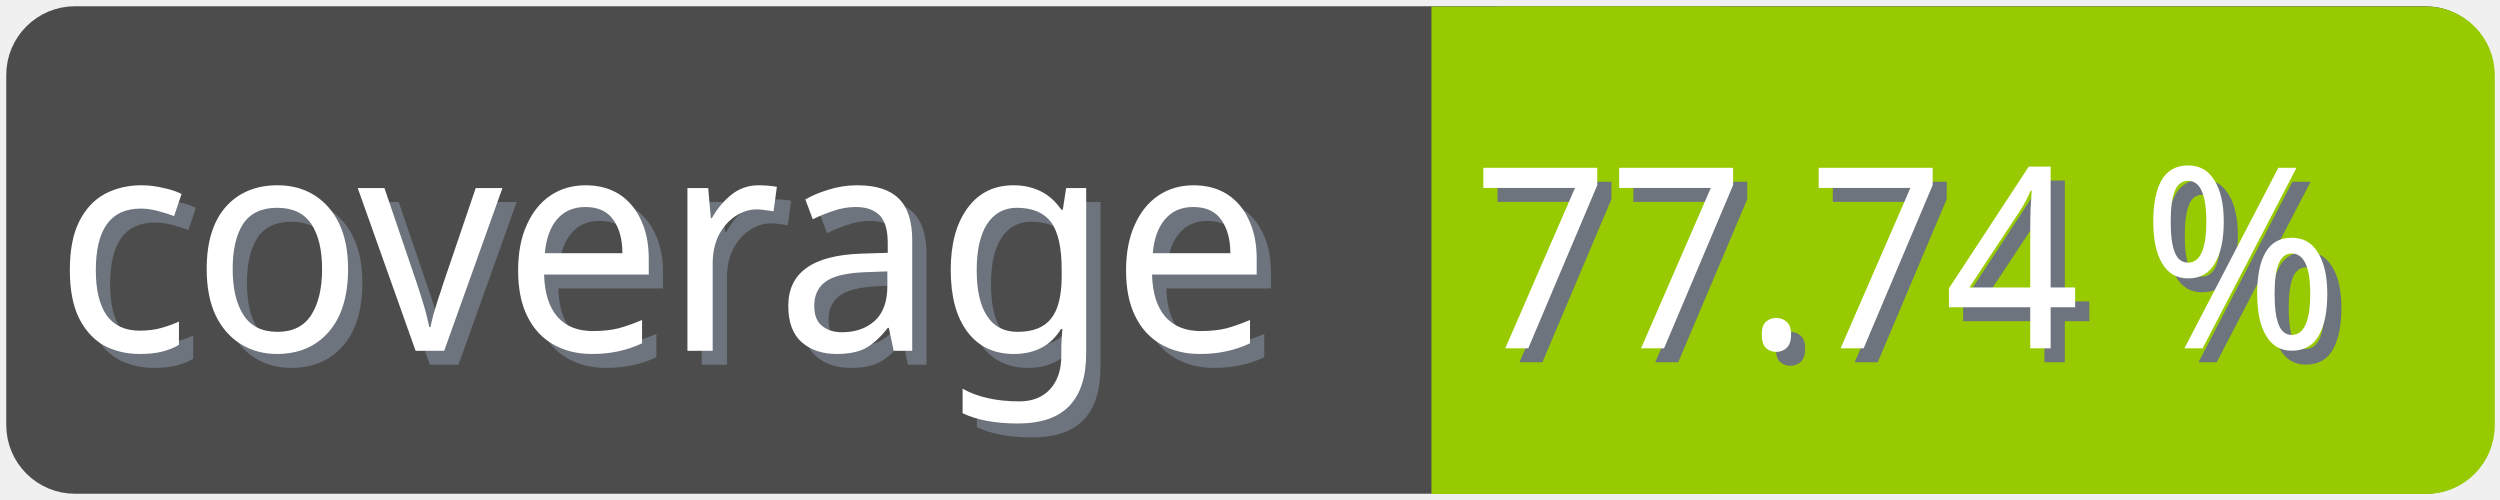
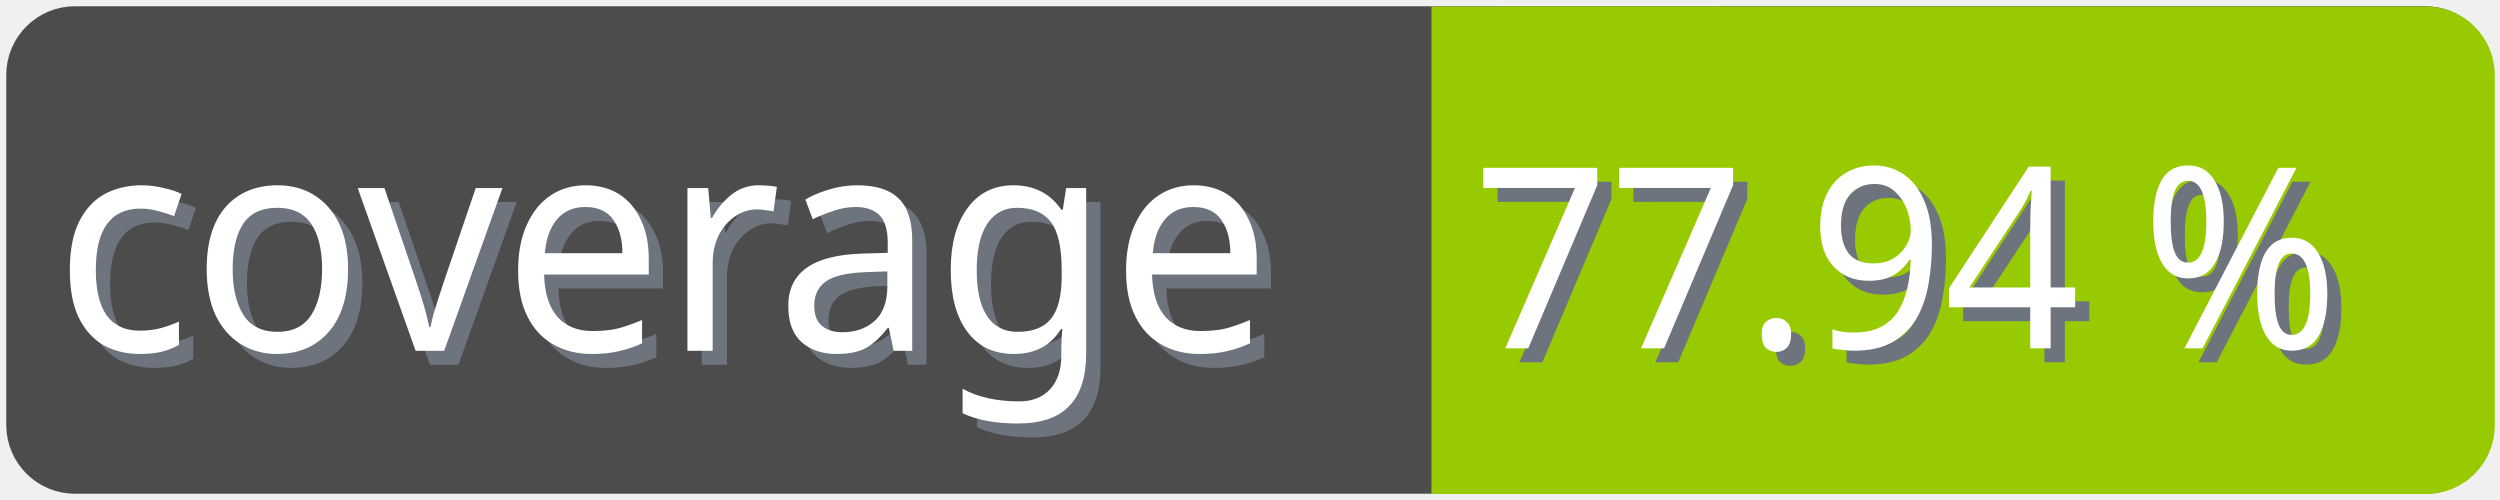
<svg xmlns="http://www.w3.org/2000/svg" width="100" height="20">
  <g>
    <rect fill="none" id="canvas_background" height="22" width="102" y="-1" x="-1" />
  </g>
  <g>
    <rect rx="2" id="svg_1" height="18" width="98" y="1" x="1" stroke-width="1.5" stroke="#4c4c4c" fill="#4c4c4c" />
    <text transform="matrix(0.95, 0, 0, 1.01133, 0.0809801, -0.0237383)" font-weight="normal" xml:space="preserve" text-anchor="start" font-family="'Trebuchet MS', Gadget, sans-serif" font-size="12" id="svg_8" y="14.45" x="2.8" stroke-width="0" stroke="#4c4c4c" fill="#6e747d">coverage</text>
    <text transform="matrix(0.95, 0, 0, 1.01133, 0.0809801, -0.0237383)" font-weight="normal" xml:space="preserve" text-anchor="start" font-family="'Trebuchet MS', Gadget, sans-serif" font-size="12" id="svg_3" y="13.9" x="2.2" stroke-width="0" stroke="#4c4c4c" fill="#ffffff">coverage</text>
    <rect rx="2" id="svg_5" height="18" width="40.905" y="1.011" x="58.137" stroke-width="1.5" stroke="#97ca00" fill="#97ca00" />
    <rect id="svg_7" height="18" width="10" y="1.011" x="58.008" stroke-width="1.5" stroke="#97ca00" fill="#97ca00" />
-     <text transform="matrix(0.95, 0, 0, 1.01133, 0.0809801, -0.0237383)" font-weight="normal" xml:space="preserve" text-anchor="end" font-family="'Trebuchet MS', Gadget, sans-serif" font-size="10" id="svg_10" y="14.35" x="99" stroke-width="0" stroke="#4c4c4c" fill="#6e747d">77.74 %</text>
-     <text transform="matrix(0.95, 0, 0, 1.01133, 0.0809801, -0.0237383)" font-weight="normal" xml:space="preserve" text-anchor="end" font-family="'Trebuchet MS', Gadget, sans-serif" font-size="10" id="svg_9" y="13.8" x="98.4" stroke-width="0" stroke="#4c4c4c" fill="#ffffff">77.74 %</text>
+     <text transform="matrix(0.95, 0, 0, 1.01133, 0.0809801, -0.0237383)" font-weight="normal" xml:space="preserve" text-anchor="end" font-family="'Trebuchet MS', Gadget, sans-serif" font-size="10" id="svg_10" y="14.35" x="99" stroke-width="0" stroke="#4c4c4c" fill="#6e747d">77.94 %</text>
+     <text transform="matrix(0.95, 0, 0, 1.01133, 0.0809801, -0.0237383)" font-weight="normal" xml:space="preserve" text-anchor="end" font-family="'Trebuchet MS', Gadget, sans-serif" font-size="10" id="svg_9" y="13.8" x="98.4" stroke-width="0" stroke="#4c4c4c" fill="#ffffff">77.94 %</text>
  </g>
</svg>
